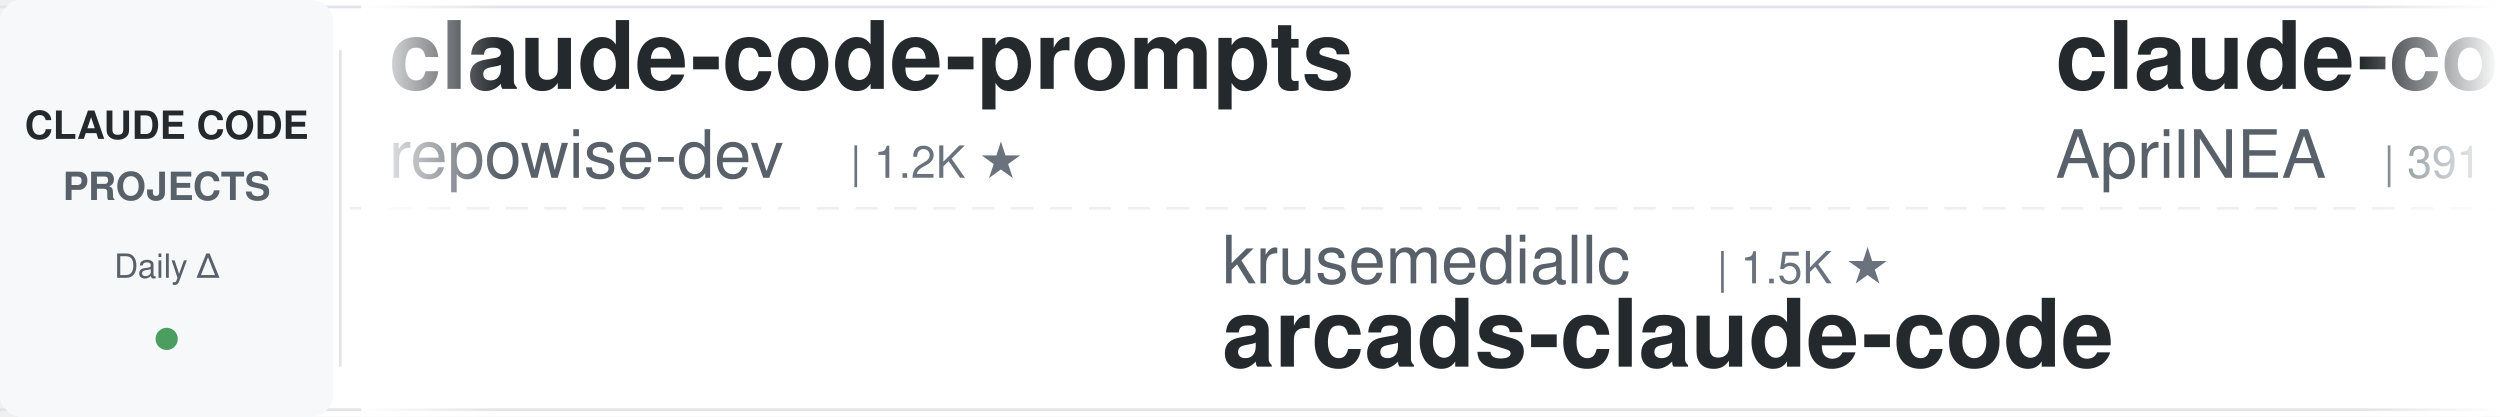
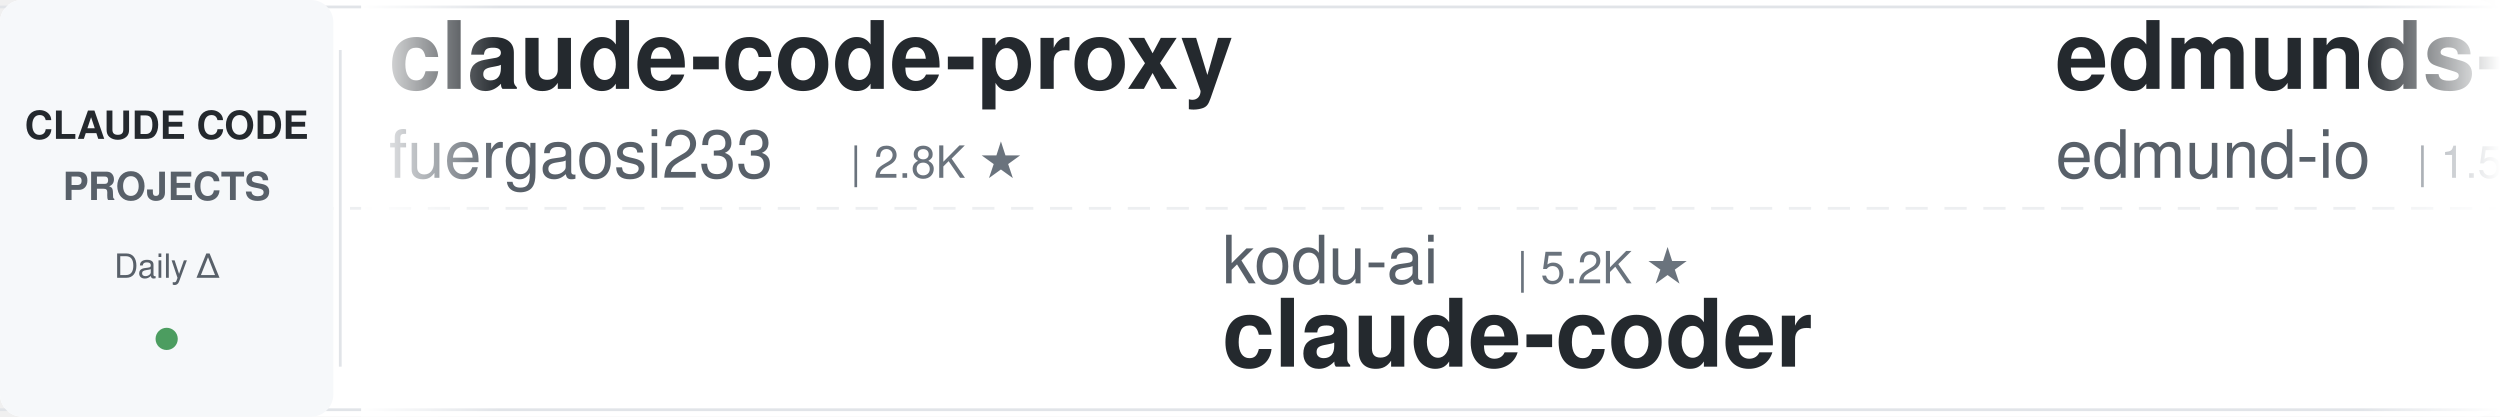
<svg xmlns="http://www.w3.org/2000/svg" width="900" height="150">
  <defs>
    <linearGradient id="leftFade" x1="0%" y1="0%" x2="100%" y2="0%">
      <stop offset="0%" style="stop-color:#ffffff;stop-opacity:1" />
      <stop offset="100%" style="stop-color:#ffffff;stop-opacity:0" />
    </linearGradient>
    <linearGradient id="rightFade" x1="0%" y1="0%" x2="100%" y2="0%">
      <stop offset="0%" style="stop-color:#ffffff;stop-opacity:0" />
      <stop offset="100%" style="stop-color:#ffffff;stop-opacity:1" />
    </linearGradient>
  </defs>
  <rect width="900" height="150" fill="#ffffff" rx="8" />
  <rect x="0" y="2" width="900" height="1" fill="#e1e4e8" />
  <rect x="0" y="147" width="900" height="1" fill="#e1e4e8" />
  <line x1="0" y1="75" x2="900" y2="75" stroke="#e1e4e8" stroke-width="1" stroke-dasharray="8 6" opacity="0.6" />
  <rect x="0" y="0" width="120" height="150" fill="#f6f8fa" rx="8" />
  <text x="60" y="50" font-family="-apple-system, BlinkMacSystemFont, 'Segoe UI', Helvetica, Arial, sans-serif" font-size="14" font-weight="600" fill="#24292e" text-anchor="middle">CLAUDE CODE</text>
  <text x="60" y="72" font-family="-apple-system, BlinkMacSystemFont, 'Segoe UI', Helvetica, Arial, sans-serif" font-size="14" font-weight="600" fill="#586069" text-anchor="middle">PROJECTS</text>
  <text x="60" y="100" font-family="-apple-system, BlinkMacSystemFont, 'Segoe UI', Helvetica, Arial, sans-serif" font-size="12" font-weight="500" fill="#586069" text-anchor="middle">Daily Δ</text>
  <circle cx="60" cy="122" r="4" fill="#22863a" opacity="0.8" />
  <rect x="122" y="18" width="1" height="114" fill="#e1e4e8" />
  <clipPath id="tickerClip">
    <rect x="130" y="0" width="770" height="150" />
  </clipPath>
  <g clip-path="url(#tickerClip)">
    <g id="tickerItems">
      <animateTransform attributeName="transform" attributeType="XML" type="translate" from="0 0" to="-3000 0" dur="54s" repeatCount="indefinite" />
      <g transform="translate(0, 0)">
-         <text x="140" y="32" font-family="-apple-system, BlinkMacSystemFont, 'Segoe UI', Helvetica, Arial, sans-serif" font-size="34" font-weight="600" fill="#24292e">claude-code-prompts</text>
-         <text x="140" y="64" font-family="-apple-system, BlinkMacSystemFont, 'Segoe UI', Helvetica, Arial, sans-serif" font-size="24" font-weight="400" fill="#586069">repowise-dev</text>
-         <text x="306" y="64" font-family="-apple-system, BlinkMacSystemFont, 'Segoe UI', Helvetica, Arial, sans-serif" font-size="16" font-weight="500" fill="#6a737d">| 1.2K ★</text>
+         <text x="140" y="32" font-family="-apple-system, BlinkMacSystemFont, 'Segoe UI', Helvetica, Arial, sans-serif" font-size="34" font-weight="600" fill="#24292e">claude-code-proxy</text>
+         <text x="140" y="64" font-family="-apple-system, BlinkMacSystemFont, 'Segoe UI', Helvetica, Arial, sans-serif" font-size="24" font-weight="400" fill="#586069">fuergaosi233</text>
+         <text x="306" y="64" font-family="-apple-system, BlinkMacSystemFont, 'Segoe UI', Helvetica, Arial, sans-serif" font-size="16" font-weight="500" fill="#6a737d">| 2.8K ★</text>
      </g>
      <g transform="translate(300, 0)">
-         <text x="140" y="102" font-family="-apple-system, BlinkMacSystemFont, 'Segoe UI', Helvetica, Arial, sans-serif" font-size="24" font-weight="400" fill="#586069">krusemediallc</text>
-         <text x="318" y="102" font-family="-apple-system, BlinkMacSystemFont, 'Segoe UI', Helvetica, Arial, sans-serif" font-size="16" font-weight="500" fill="#6a737d">| 1.5K ★</text>
-         <text x="140" y="132" font-family="-apple-system, BlinkMacSystemFont, 'Segoe UI', Helvetica, Arial, sans-serif" font-size="34" font-weight="600" fill="#24292e">arcads-claude-code</text>
+         <text x="140" y="102" font-family="-apple-system, BlinkMacSystemFont, 'Segoe UI', Helvetica, Arial, sans-serif" font-size="24" font-weight="400" fill="#586069">kodu-ai</text>
+         <text x="246" y="102" font-family="-apple-system, BlinkMacSystemFont, 'Segoe UI', Helvetica, Arial, sans-serif" font-size="16" font-weight="500" fill="#6a737d">| 5.2K ★</text>
+         <text x="140" y="132" font-family="-apple-system, BlinkMacSystemFont, 'Segoe UI', Helvetica, Arial, sans-serif" font-size="34" font-weight="600" fill="#24292e">claude-coder</text>
      </g>
      <g transform="translate(600, 0)">
-         <text x="140" y="32" font-family="-apple-system, BlinkMacSystemFont, 'Segoe UI', Helvetica, Arial, sans-serif" font-size="34" font-weight="600" fill="#24292e">claude-code-source</text>
-         <text x="140" y="64" font-family="-apple-system, BlinkMacSystemFont, 'Segoe UI', Helvetica, Arial, sans-serif" font-size="24" font-weight="400" fill="#586069">AprilNEA</text>
-         <text x="258" y="64" font-family="-apple-system, BlinkMacSystemFont, 'Segoe UI', Helvetica, Arial, sans-serif" font-size="16" font-weight="500" fill="#6a737d">| 391 ★</text>
+         <text x="140" y="32" font-family="-apple-system, BlinkMacSystemFont, 'Segoe UI', Helvetica, Arial, sans-serif" font-size="34" font-weight="600" fill="#24292e">edmunds-claude-code</text>
+         <text x="140" y="64" font-family="-apple-system, BlinkMacSystemFont, 'Segoe UI', Helvetica, Arial, sans-serif" font-size="24" font-weight="400" fill="#586069">edmund-io</text>
+         <text x="270" y="64" font-family="-apple-system, BlinkMacSystemFont, 'Segoe UI', Helvetica, Arial, sans-serif" font-size="16" font-weight="500" fill="#6a737d">| 1.5K ★</text>
      </g>
      <g transform="translate(900, 0)">
-         <text x="140" y="102" font-family="-apple-system, BlinkMacSystemFont, 'Segoe UI', Helvetica, Arial, sans-serif" font-size="24" font-weight="400" fill="#586069">frankbria</text>
-         <text x="270" y="102" font-family="-apple-system, BlinkMacSystemFont, 'Segoe UI', Helvetica, Arial, sans-serif" font-size="16" font-weight="500" fill="#6a737d">| 9.6K ★</text>
-         <text x="140" y="132" font-family="-apple-system, BlinkMacSystemFont, 'Segoe UI', Helvetica, Arial, sans-serif" font-size="34" font-weight="600" fill="#24292e">ralph-claude-code</text>
+         <text x="140" y="102" font-family="-apple-system, BlinkMacSystemFont, 'Segoe UI', Helvetica, Arial, sans-serif" font-size="24" font-weight="400" fill="#586069">feiskyer</text>
+         <text x="258" y="102" font-family="-apple-system, BlinkMacSystemFont, 'Segoe UI', Helvetica, Arial, sans-serif" font-size="16" font-weight="500" fill="#6a737d">| 1.7K ★</text>
+         <text x="140" y="132" font-family="-apple-system, BlinkMacSystemFont, 'Segoe UI', Helvetica, Arial, sans-serif" font-size="34" font-weight="600" fill="#24292e">claude-code-settings</text>
      </g>
      <g transform="translate(1200, 0)">
+         <text x="140" y="32" font-family="-apple-system, BlinkMacSystemFont, 'Segoe UI', Helvetica, Arial, sans-serif" font-size="34" font-weight="600" fill="#24292e">ClaudeCodeAgents</text>
+         <text x="140" y="64" font-family="-apple-system, BlinkMacSystemFont, 'Segoe UI', Helvetica, Arial, sans-serif" font-size="24" font-weight="400" fill="#586069">darcyegb</text>
+         <text x="258" y="64" font-family="-apple-system, BlinkMacSystemFont, 'Segoe UI', Helvetica, Arial, sans-serif" font-size="16" font-weight="500" fill="#6a737d">| 762 ★</text>
+       </g>
+       <g transform="translate(1500, 0)">
+         <text x="140" y="102" font-family="-apple-system, BlinkMacSystemFont, 'Segoe UI', Helvetica, Arial, sans-serif" font-size="24" font-weight="400" fill="#586069">AICoderTudou</text>
+         <text x="306" y="102" font-family="-apple-system, BlinkMacSystemFont, 'Segoe UI', Helvetica, Arial, sans-serif" font-size="16" font-weight="500" fill="#6a737d">| 494 ★</text>
+         <text x="140" y="132" font-family="-apple-system, BlinkMacSystemFont, 'Segoe UI', Helvetica, Arial, sans-serif" font-size="34" font-weight="600" fill="#24292e">claude-code-tudou</text>
+       </g>
+       <g transform="translate(1800, 0)">
+         <text x="140" y="32" font-family="-apple-system, BlinkMacSystemFont, 'Segoe UI', Helvetica, Arial, sans-serif" font-size="34" font-weight="600" fill="#24292e">claude-code-transcripts</text>
+         <text x="140" y="64" font-family="-apple-system, BlinkMacSystemFont, 'Segoe UI', Helvetica, Arial, sans-serif" font-size="24" font-weight="400" fill="#586069">simonw</text>
+         <text x="234" y="64" font-family="-apple-system, BlinkMacSystemFont, 'Segoe UI', Helvetica, Arial, sans-serif" font-size="16" font-weight="500" fill="#6a737d">| 1.7K ★</text>
+       </g>
+       <g transform="translate(2100, 0)">
+         <text x="140" y="102" font-family="-apple-system, BlinkMacSystemFont, 'Segoe UI', Helvetica, Arial, sans-serif" font-size="24" font-weight="400" fill="#586069">anthropics</text>
+         <text x="282" y="102" font-family="-apple-system, BlinkMacSystemFont, 'Segoe UI', Helvetica, Arial, sans-serif" font-size="16" font-weight="500" fill="#6a737d">| 8.9K ★</text>
+         <text x="140" y="132" font-family="-apple-system, BlinkMacSystemFont, 'Segoe UI', Helvetica, Arial, sans-serif" font-size="34" font-weight="600" fill="#24292e">claude-code-action</text>
+       </g>
+       <g transform="translate(2400, 0)">
        <text x="140" y="32" font-family="-apple-system, BlinkMacSystemFont, 'Segoe UI', Helvetica, Arial, sans-serif" font-size="34" font-weight="600" fill="#24292e">Claude-Code-Game-Studios</text>
        <text x="140" y="64" font-family="-apple-system, BlinkMacSystemFont, 'Segoe UI', Helvetica, Arial, sans-serif" font-size="24" font-weight="400" fill="#586069">Donchitos</text>
        <text x="270" y="64" font-family="-apple-system, BlinkMacSystemFont, 'Segoe UI', Helvetica, Arial, sans-serif" font-size="16" font-weight="500" fill="#6a737d">| 25.0K ★</text>
      </g>
-       <g transform="translate(1500, 0)">
-         <text x="140" y="102" font-family="-apple-system, BlinkMacSystemFont, 'Segoe UI', Helvetica, Arial, sans-serif" font-size="24" font-weight="400" fill="#586069">https-deeplearning-ai</text>
-         <text x="414" y="102" font-family="-apple-system, BlinkMacSystemFont, 'Segoe UI', Helvetica, Arial, sans-serif" font-size="16" font-weight="500" fill="#6a737d">| 547 ★</text>
-         <text x="140" y="132" font-family="-apple-system, BlinkMacSystemFont, 'Segoe UI', Helvetica, Arial, sans-serif" font-size="34" font-weight="600" fill="#24292e">sc-claude-code-files</text>
-       </g>
-       <g transform="translate(1800, 0)">
-         <text x="140" y="32" font-family="-apple-system, BlinkMacSystemFont, 'Segoe UI', Helvetica, Arial, sans-serif" font-size="34" font-weight="600" fill="#24292e">claude-code-engineering</text>
-         <text x="140" y="64" font-family="-apple-system, BlinkMacSystemFont, 'Segoe UI', Helvetica, Arial, sans-serif" font-size="24" font-weight="400" fill="#586069">huangjia2019</text>
-         <text x="306" y="64" font-family="-apple-system, BlinkMacSystemFont, 'Segoe UI', Helvetica, Arial, sans-serif" font-size="16" font-weight="500" fill="#6a737d">| 1.1K ★</text>
-       </g>
-       <g transform="translate(2100, 0)">
-         <text x="140" y="102" font-family="-apple-system, BlinkMacSystemFont, 'Segoe UI', Helvetica, Arial, sans-serif" font-size="24" font-weight="400" fill="#586069">LING71671</text>
-         <text x="270" y="102" font-family="-apple-system, BlinkMacSystemFont, 'Segoe UI', Helvetica, Arial, sans-serif" font-size="16" font-weight="500" fill="#6a737d">| 949 ★</text>
-         <text x="140" y="132" font-family="-apple-system, BlinkMacSystemFont, 'Segoe UI', Helvetica, Arial, sans-serif" font-size="34" font-weight="600" fill="#24292e">Open-ClaudeCode</text>
-       </g>
-       <g transform="translate(2400, 0)">
-         <text x="140" y="32" font-family="-apple-system, BlinkMacSystemFont, 'Segoe UI', Helvetica, Arial, sans-serif" font-size="34" font-weight="600" fill="#24292e">ClaudeCode-Portable</text>
-         <text x="140" y="64" font-family="-apple-system, BlinkMacSystemFont, 'Segoe UI', Helvetica, Arial, sans-serif" font-size="24" font-weight="400" fill="#586069">techjarves</text>
-         <text x="282" y="64" font-family="-apple-system, BlinkMacSystemFont, 'Segoe UI', Helvetica, Arial, sans-serif" font-size="16" font-weight="500" fill="#6a737d">| 1.4K ★</text>
-       </g>
      <g transform="translate(2700, 0)">
-         <text x="140" y="102" font-family="-apple-system, BlinkMacSystemFont, 'Segoe UI', Helvetica, Arial, sans-serif" font-size="24" font-weight="400" fill="#586069">asgeirtj</text>
-         <text x="258" y="102" font-family="-apple-system, BlinkMacSystemFont, 'Segoe UI', Helvetica, Arial, sans-serif" font-size="16" font-weight="500" fill="#6a737d">| 65.3K ★</text>
-         <text x="140" y="132" font-family="-apple-system, BlinkMacSystemFont, 'Segoe UI', Helvetica, Arial, sans-serif" font-size="34" font-weight="600" fill="#24292e">system_prompts_leaks</text>
+         <text x="140" y="102" font-family="-apple-system, BlinkMacSystemFont, 'Segoe UI', Helvetica, Arial, sans-serif" font-size="24" font-weight="400" fill="#586069">OneRedOak</text>
+         <text x="270" y="102" font-family="-apple-system, BlinkMacSystemFont, 'Segoe UI', Helvetica, Arial, sans-serif" font-size="16" font-weight="500" fill="#6a737d">| 3.9K ★</text>
+         <text x="140" y="132" font-family="-apple-system, BlinkMacSystemFont, 'Segoe UI', Helvetica, Arial, sans-serif" font-size="34" font-weight="600" fill="#24292e">claude-code-workflows</text>
      </g>
      <g transform="translate(3000, 0)">
-         <text x="140" y="32" font-family="-apple-system, BlinkMacSystemFont, 'Segoe UI', Helvetica, Arial, sans-serif" font-size="34" font-weight="600" fill="#24292e">claude-code-prompts</text>
-         <text x="140" y="64" font-family="-apple-system, BlinkMacSystemFont, 'Segoe UI', Helvetica, Arial, sans-serif" font-size="24" font-weight="400" fill="#586069">repowise-dev</text>
-         <text x="306" y="64" font-family="-apple-system, BlinkMacSystemFont, 'Segoe UI', Helvetica, Arial, sans-serif" font-size="16" font-weight="500" fill="#6a737d">| 1.2K ★</text>
+         <text x="140" y="32" font-family="-apple-system, BlinkMacSystemFont, 'Segoe UI', Helvetica, Arial, sans-serif" font-size="34" font-weight="600" fill="#24292e">claude-code-proxy</text>
+         <text x="140" y="64" font-family="-apple-system, BlinkMacSystemFont, 'Segoe UI', Helvetica, Arial, sans-serif" font-size="24" font-weight="400" fill="#586069">fuergaosi233</text>
+         <text x="306" y="64" font-family="-apple-system, BlinkMacSystemFont, 'Segoe UI', Helvetica, Arial, sans-serif" font-size="16" font-weight="500" fill="#6a737d">| 2.8K ★</text>
      </g>
      <g transform="translate(3300, 0)">
-         <text x="140" y="102" font-family="-apple-system, BlinkMacSystemFont, 'Segoe UI', Helvetica, Arial, sans-serif" font-size="24" font-weight="400" fill="#586069">krusemediallc</text>
-         <text x="318" y="102" font-family="-apple-system, BlinkMacSystemFont, 'Segoe UI', Helvetica, Arial, sans-serif" font-size="16" font-weight="500" fill="#6a737d">| 1.5K ★</text>
-         <text x="140" y="132" font-family="-apple-system, BlinkMacSystemFont, 'Segoe UI', Helvetica, Arial, sans-serif" font-size="34" font-weight="600" fill="#24292e">arcads-claude-code</text>
+         <text x="140" y="102" font-family="-apple-system, BlinkMacSystemFont, 'Segoe UI', Helvetica, Arial, sans-serif" font-size="24" font-weight="400" fill="#586069">kodu-ai</text>
+         <text x="246" y="102" font-family="-apple-system, BlinkMacSystemFont, 'Segoe UI', Helvetica, Arial, sans-serif" font-size="16" font-weight="500" fill="#6a737d">| 5.2K ★</text>
+         <text x="140" y="132" font-family="-apple-system, BlinkMacSystemFont, 'Segoe UI', Helvetica, Arial, sans-serif" font-size="34" font-weight="600" fill="#24292e">claude-coder</text>
      </g>
      <g transform="translate(3600, 0)">
-         <text x="140" y="32" font-family="-apple-system, BlinkMacSystemFont, 'Segoe UI', Helvetica, Arial, sans-serif" font-size="34" font-weight="600" fill="#24292e">claude-code-source</text>
-         <text x="140" y="64" font-family="-apple-system, BlinkMacSystemFont, 'Segoe UI', Helvetica, Arial, sans-serif" font-size="24" font-weight="400" fill="#586069">AprilNEA</text>
-         <text x="258" y="64" font-family="-apple-system, BlinkMacSystemFont, 'Segoe UI', Helvetica, Arial, sans-serif" font-size="16" font-weight="500" fill="#6a737d">| 391 ★</text>
+         <text x="140" y="32" font-family="-apple-system, BlinkMacSystemFont, 'Segoe UI', Helvetica, Arial, sans-serif" font-size="34" font-weight="600" fill="#24292e">edmunds-claude-code</text>
+         <text x="140" y="64" font-family="-apple-system, BlinkMacSystemFont, 'Segoe UI', Helvetica, Arial, sans-serif" font-size="24" font-weight="400" fill="#586069">edmund-io</text>
+         <text x="270" y="64" font-family="-apple-system, BlinkMacSystemFont, 'Segoe UI', Helvetica, Arial, sans-serif" font-size="16" font-weight="500" fill="#6a737d">| 1.5K ★</text>
      </g>
      <g transform="translate(3900, 0)">
-         <text x="140" y="102" font-family="-apple-system, BlinkMacSystemFont, 'Segoe UI', Helvetica, Arial, sans-serif" font-size="24" font-weight="400" fill="#586069">frankbria</text>
-         <text x="270" y="102" font-family="-apple-system, BlinkMacSystemFont, 'Segoe UI', Helvetica, Arial, sans-serif" font-size="16" font-weight="500" fill="#6a737d">| 9.6K ★</text>
-         <text x="140" y="132" font-family="-apple-system, BlinkMacSystemFont, 'Segoe UI', Helvetica, Arial, sans-serif" font-size="34" font-weight="600" fill="#24292e">ralph-claude-code</text>
+         <text x="140" y="102" font-family="-apple-system, BlinkMacSystemFont, 'Segoe UI', Helvetica, Arial, sans-serif" font-size="24" font-weight="400" fill="#586069">feiskyer</text>
+         <text x="258" y="102" font-family="-apple-system, BlinkMacSystemFont, 'Segoe UI', Helvetica, Arial, sans-serif" font-size="16" font-weight="500" fill="#6a737d">| 1.7K ★</text>
+         <text x="140" y="132" font-family="-apple-system, BlinkMacSystemFont, 'Segoe UI', Helvetica, Arial, sans-serif" font-size="34" font-weight="600" fill="#24292e">claude-code-settings</text>
      </g>
    </g>
  </g>
  <rect x="130" y="0" width="50" height="150" fill="url(#leftFade)" />
  <rect x="850" y="0" width="50" height="150" fill="url(#rightFade)" />
</svg>
